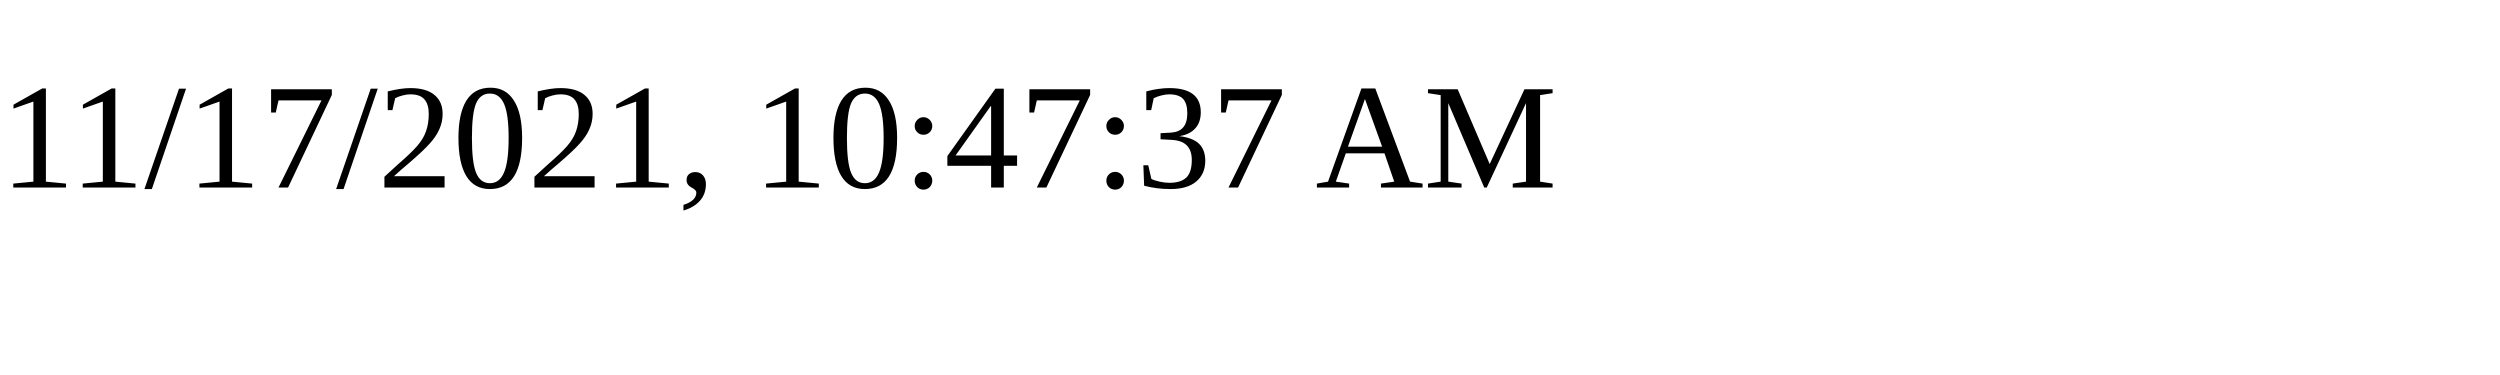
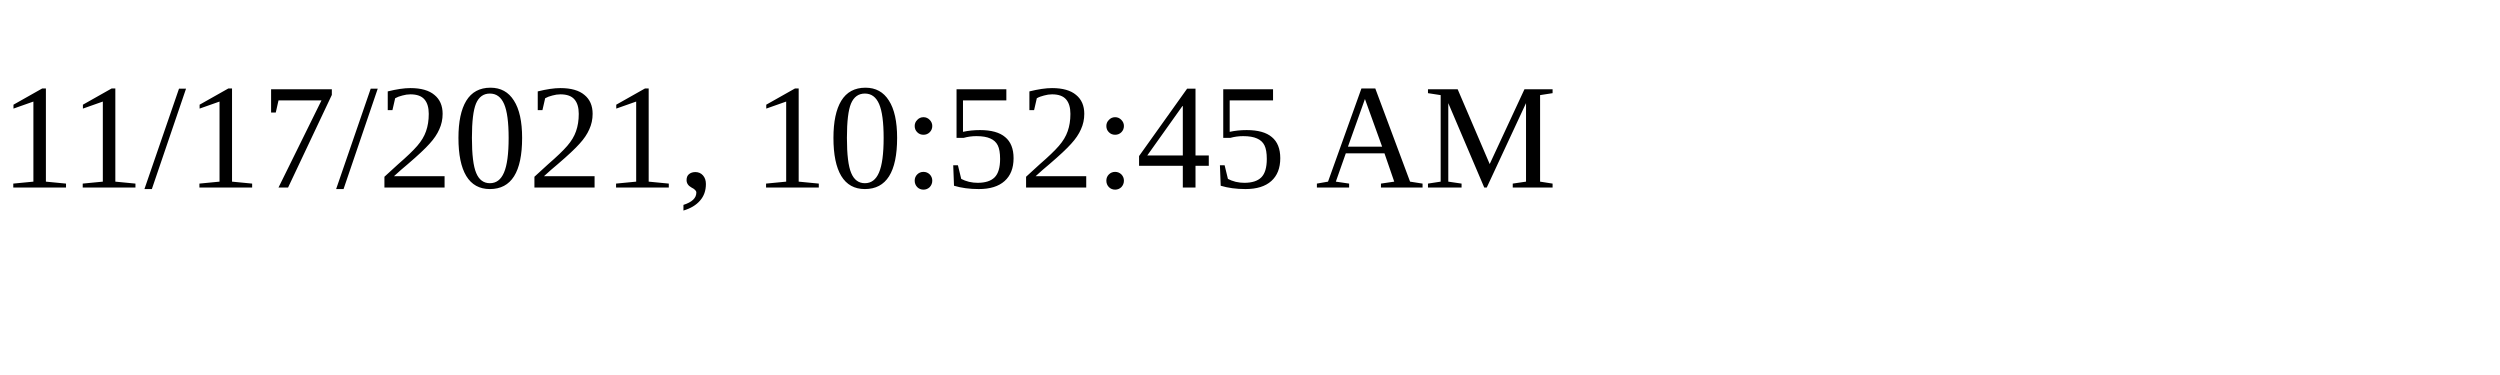
<svg xmlns="http://www.w3.org/2000/svg" height="30" width="200">
-   <text x="0" y="15">11/17/2021, 10:47:37 AM</text>
+   <text x="0" y="15">11/17/2021, 10:52:45 AM</text>
</svg>
